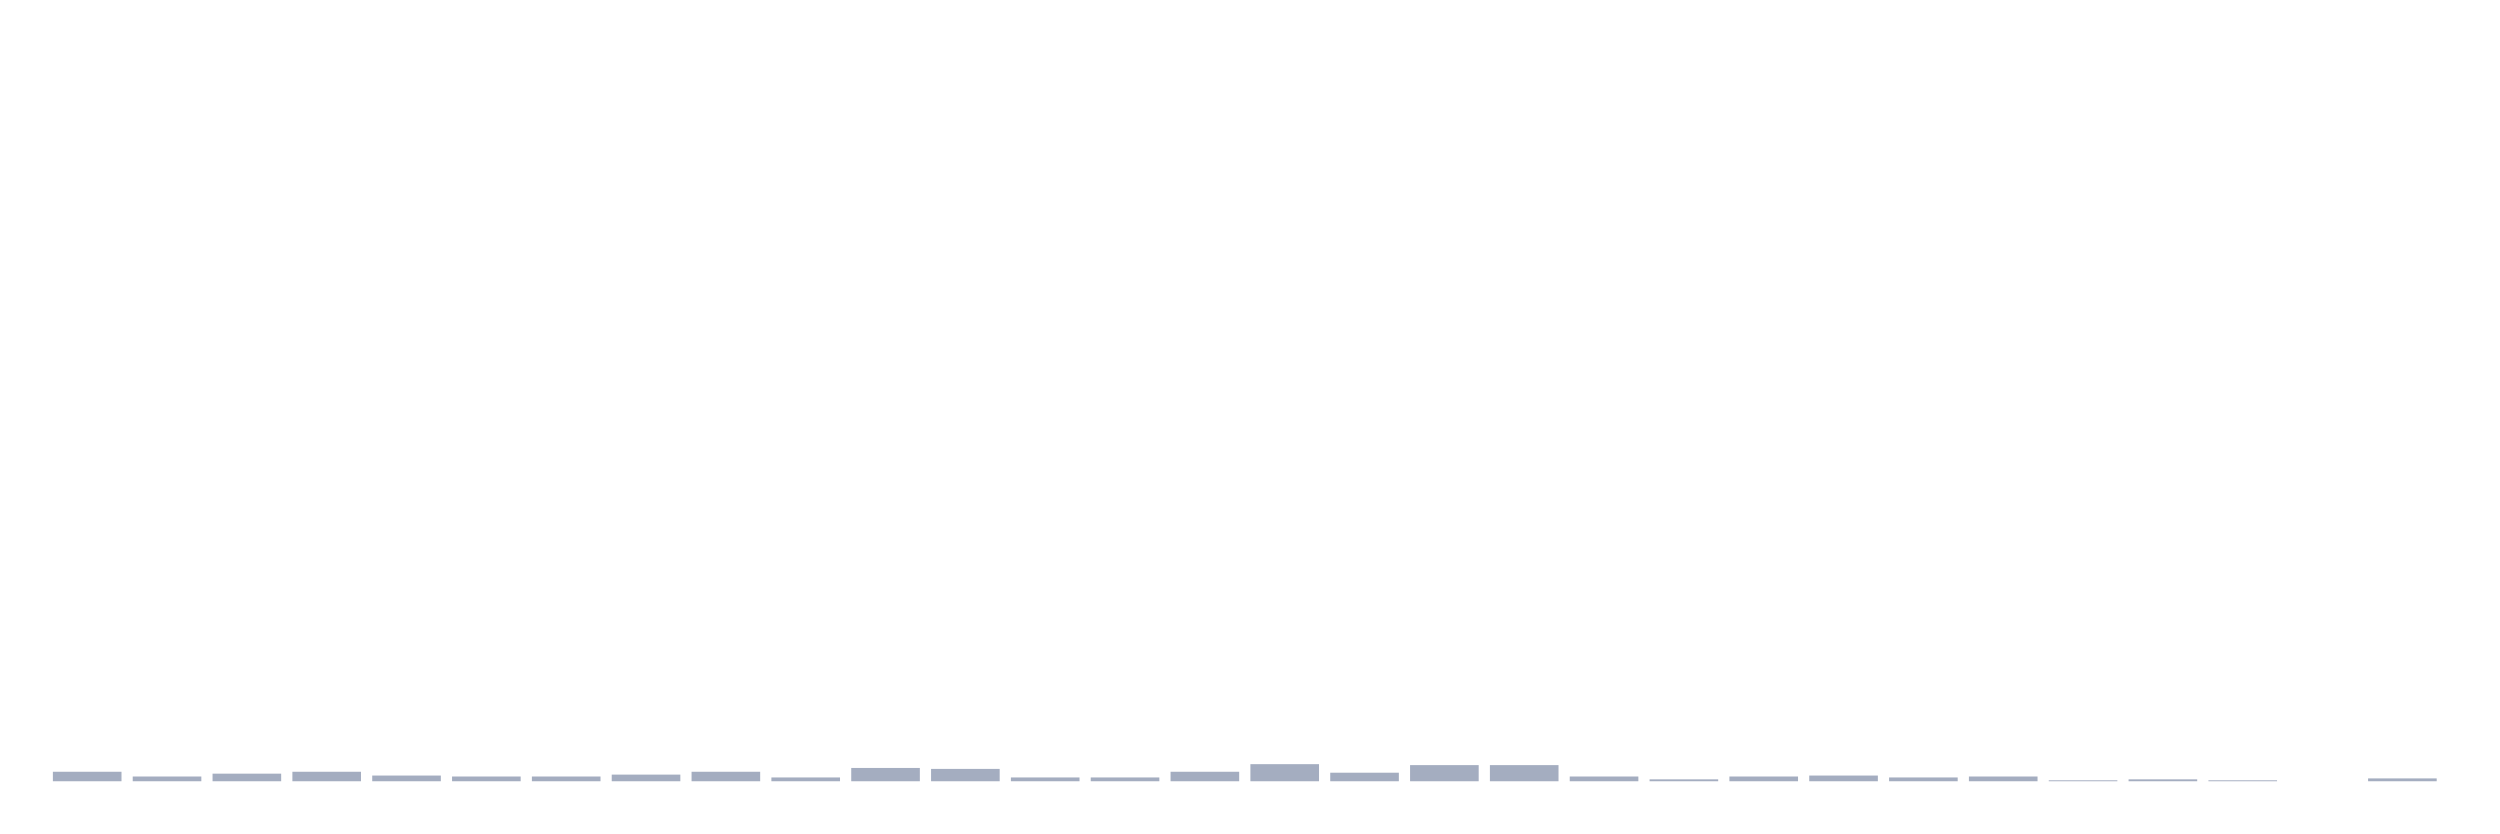
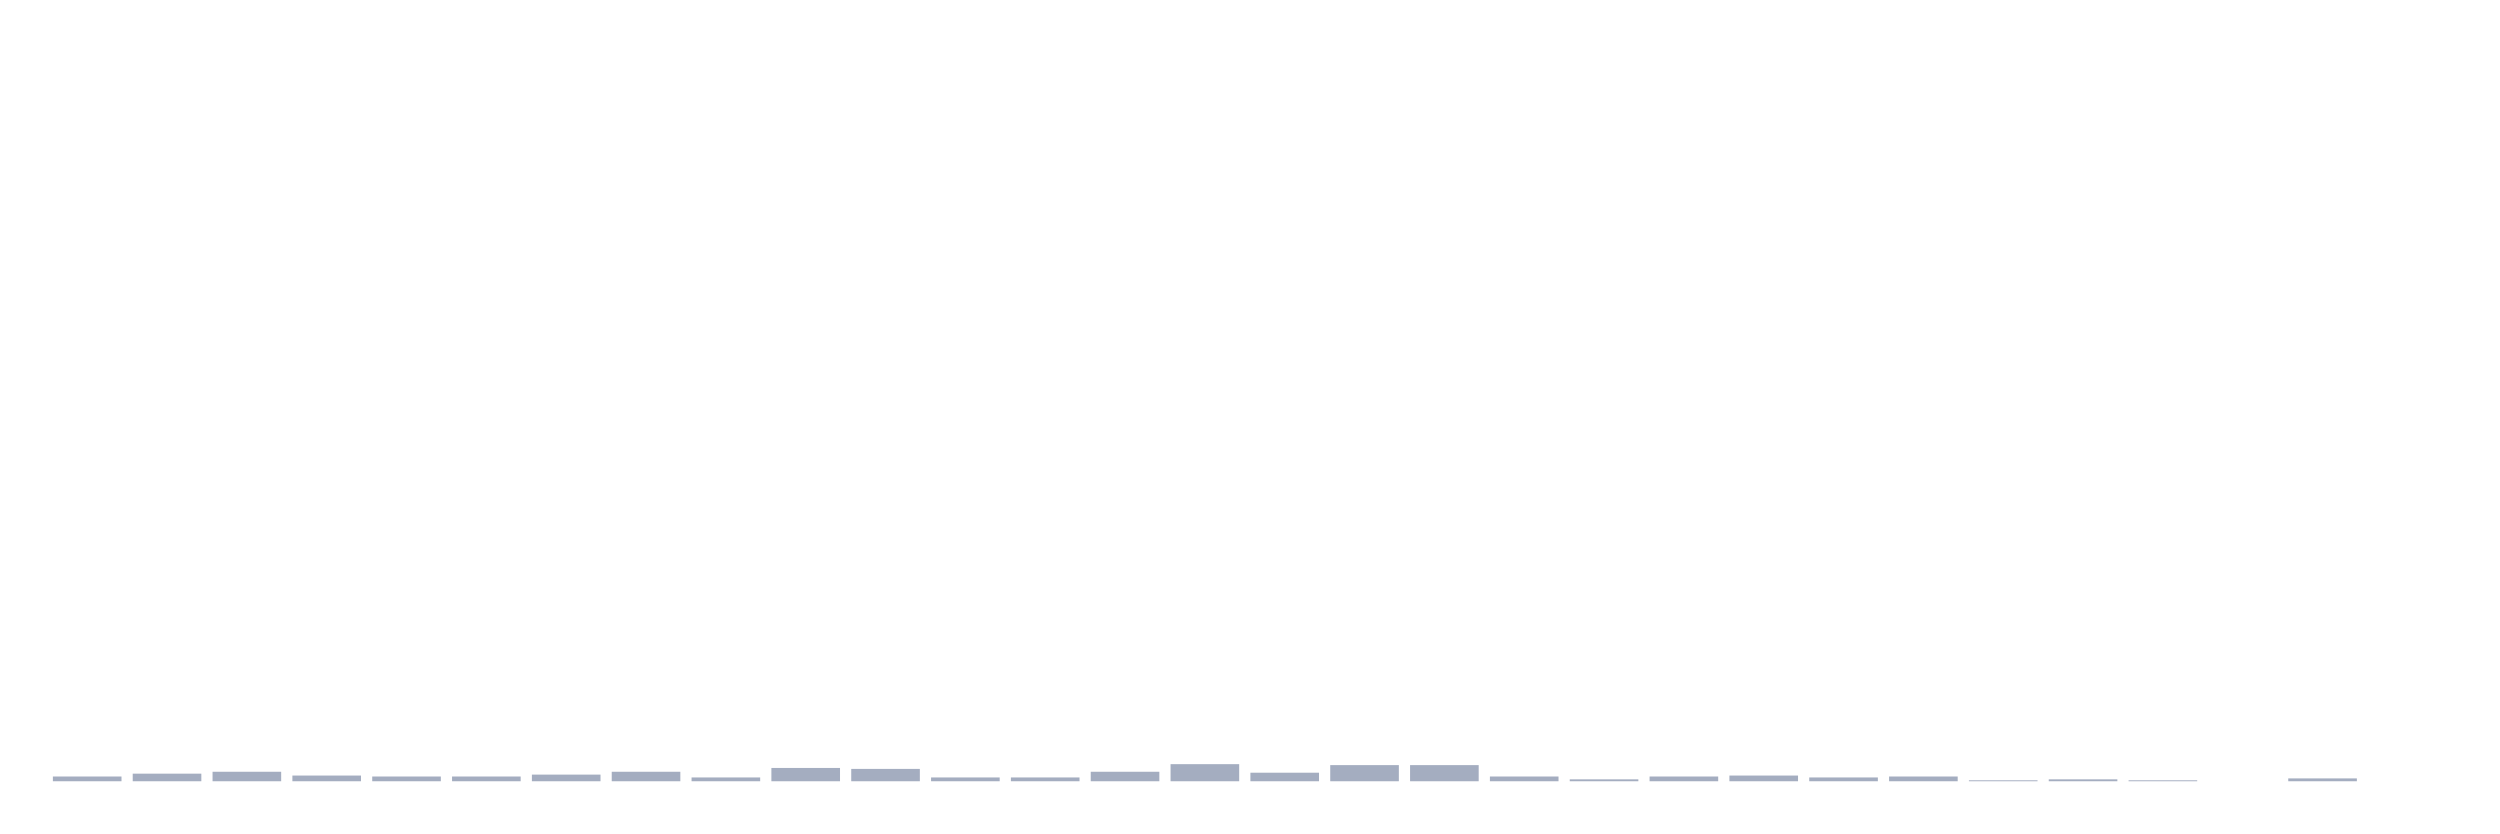
<svg xmlns="http://www.w3.org/2000/svg" viewBox="0 0 480 160">
  <g transform="translate(10,10)">
-     <rect class="bar" x="0.153" width="13.175" y="138.177" height="1.823" fill="rgb(164,173,192)" />
-     <rect class="bar" x="15.482" width="13.175" y="139.089" height="0.911" fill="rgb(164,173,192)" />
-     <rect class="bar" x="30.81" width="13.175" y="138.542" height="1.458" fill="rgb(164,173,192)" />
-     <rect class="bar" x="46.138" width="13.175" y="138.177" height="1.823" fill="rgb(164,173,192)" />
-     <rect class="bar" x="61.466" width="13.175" y="138.906" height="1.094" fill="rgb(164,173,192)" />
+     <rect class="bar" x="0.153" width="13.175" y="139.089" height="0.911" fill="rgb(164,173,192)" />
+     <rect class="bar" x="15.482" width="13.175" y="138.542" height="1.458" fill="rgb(164,173,192)" />
+     <rect class="bar" x="30.81" width="13.175" y="138.177" height="1.823" fill="rgb(164,173,192)" />
+     <rect class="bar" x="46.138" width="13.175" y="138.906" height="1.094" fill="rgb(164,173,192)" />
+     <rect class="bar" x="61.466" width="13.175" y="139.089" height="0.911" fill="rgb(164,173,192)" />
    <rect class="bar" x="76.794" width="13.175" y="139.089" height="0.911" fill="rgb(164,173,192)" />
-     <rect class="bar" x="92.123" width="13.175" y="139.089" height="0.911" fill="rgb(164,173,192)" />
-     <rect class="bar" x="107.451" width="13.175" y="138.724" height="1.276" fill="rgb(164,173,192)" />
-     <rect class="bar" x="122.779" width="13.175" y="138.177" height="1.823" fill="rgb(164,173,192)" />
-     <rect class="bar" x="138.107" width="13.175" y="139.271" height="0.729" fill="rgb(164,173,192)" />
-     <rect class="bar" x="153.436" width="13.175" y="137.448" height="2.552" fill="rgb(164,173,192)" />
-     <rect class="bar" x="168.764" width="13.175" y="137.63" height="2.37" fill="rgb(164,173,192)" />
+     <rect class="bar" x="92.123" width="13.175" y="138.724" height="1.276" fill="rgb(164,173,192)" />
+     <rect class="bar" x="107.451" width="13.175" y="138.177" height="1.823" fill="rgb(164,173,192)" />
+     <rect class="bar" x="122.779" width="13.175" y="139.271" height="0.729" fill="rgb(164,173,192)" />
+     <rect class="bar" x="138.107" width="13.175" y="137.448" height="2.552" fill="rgb(164,173,192)" />
+     <rect class="bar" x="153.436" width="13.175" y="137.63" height="2.37" fill="rgb(164,173,192)" />
+     <rect class="bar" x="168.764" width="13.175" y="139.271" height="0.729" fill="rgb(164,173,192)" />
    <rect class="bar" x="184.092" width="13.175" y="139.271" height="0.729" fill="rgb(164,173,192)" />
-     <rect class="bar" x="199.42" width="13.175" y="139.271" height="0.729" fill="rgb(164,173,192)" />
-     <rect class="bar" x="214.748" width="13.175" y="138.177" height="1.823" fill="rgb(164,173,192)" />
-     <rect class="bar" x="230.077" width="13.175" y="136.719" height="3.281" fill="rgb(164,173,192)" />
-     <rect class="bar" x="245.405" width="13.175" y="138.359" height="1.641" fill="rgb(164,173,192)" />
+     <rect class="bar" x="199.42" width="13.175" y="138.177" height="1.823" fill="rgb(164,173,192)" />
+     <rect class="bar" x="214.748" width="13.175" y="136.719" height="3.281" fill="rgb(164,173,192)" />
+     <rect class="bar" x="230.077" width="13.175" y="138.359" height="1.641" fill="rgb(164,173,192)" />
+     <rect class="bar" x="245.405" width="13.175" y="136.901" height="3.099" fill="rgb(164,173,192)" />
    <rect class="bar" x="260.733" width="13.175" y="136.901" height="3.099" fill="rgb(164,173,192)" />
-     <rect class="bar" x="276.061" width="13.175" y="136.901" height="3.099" fill="rgb(164,173,192)" />
-     <rect class="bar" x="291.39" width="13.175" y="139.089" height="0.911" fill="rgb(164,173,192)" />
-     <rect class="bar" x="306.718" width="13.175" y="139.635" height="0.365" fill="rgb(164,173,192)" />
-     <rect class="bar" x="322.046" width="13.175" y="139.089" height="0.911" fill="rgb(164,173,192)" />
-     <rect class="bar" x="337.374" width="13.175" y="138.906" height="1.094" fill="rgb(164,173,192)" />
-     <rect class="bar" x="352.702" width="13.175" y="139.271" height="0.729" fill="rgb(164,173,192)" />
-     <rect class="bar" x="368.031" width="13.175" y="139.089" height="0.911" fill="rgb(164,173,192)" />
-     <rect class="bar" x="383.359" width="13.175" y="139.818" height="0.182" fill="rgb(164,173,192)" />
-     <rect class="bar" x="398.687" width="13.175" y="139.635" height="0.365" fill="rgb(164,173,192)" />
-     <rect class="bar" x="414.015" width="13.175" y="139.818" height="0.182" fill="rgb(164,173,192)" />
-     <rect class="bar" x="429.344" width="13.175" y="140" height="0" fill="rgb(164,173,192)" />
-     <rect class="bar" x="444.672" width="13.175" y="139.453" height="0.547" fill="rgb(164,173,192)" />
+     <rect class="bar" x="276.061" width="13.175" y="139.089" height="0.911" fill="rgb(164,173,192)" />
+     <rect class="bar" x="291.39" width="13.175" y="139.635" height="0.365" fill="rgb(164,173,192)" />
+     <rect class="bar" x="306.718" width="13.175" y="139.089" height="0.911" fill="rgb(164,173,192)" />
+     <rect class="bar" x="322.046" width="13.175" y="138.906" height="1.094" fill="rgb(164,173,192)" />
+     <rect class="bar" x="337.374" width="13.175" y="139.271" height="0.729" fill="rgb(164,173,192)" />
+     <rect class="bar" x="352.702" width="13.175" y="139.089" height="0.911" fill="rgb(164,173,192)" />
+     <rect class="bar" x="368.031" width="13.175" y="139.818" height="0.182" fill="rgb(164,173,192)" />
+     <rect class="bar" x="383.359" width="13.175" y="139.635" height="0.365" fill="rgb(164,173,192)" />
+     <rect class="bar" x="398.687" width="13.175" y="139.818" height="0.182" fill="rgb(164,173,192)" />
+     <rect class="bar" x="414.015" width="13.175" y="140" height="0" fill="rgb(164,173,192)" />
+     <rect class="bar" x="429.344" width="13.175" y="139.453" height="0.547" fill="rgb(164,173,192)" />
+     <rect class="bar" x="444.672" width="13.175" y="140" height="0" fill="rgb(164,173,192)" />
  </g>
</svg>
